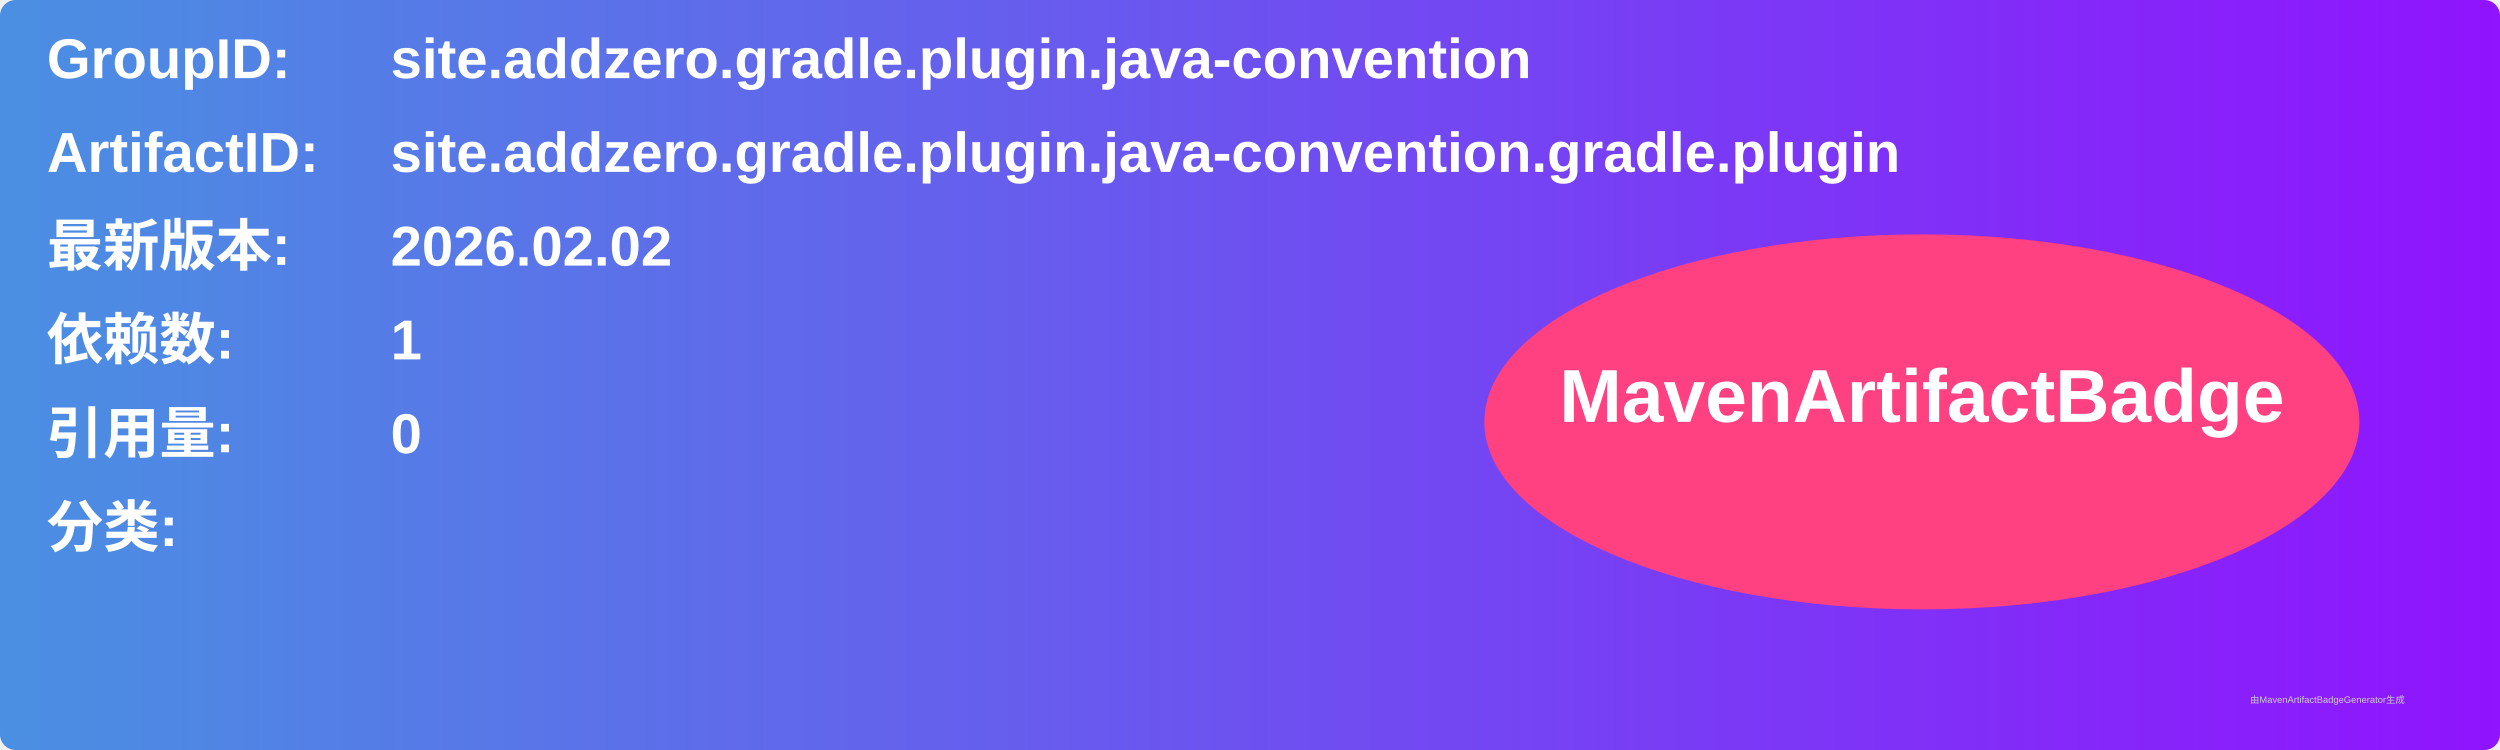
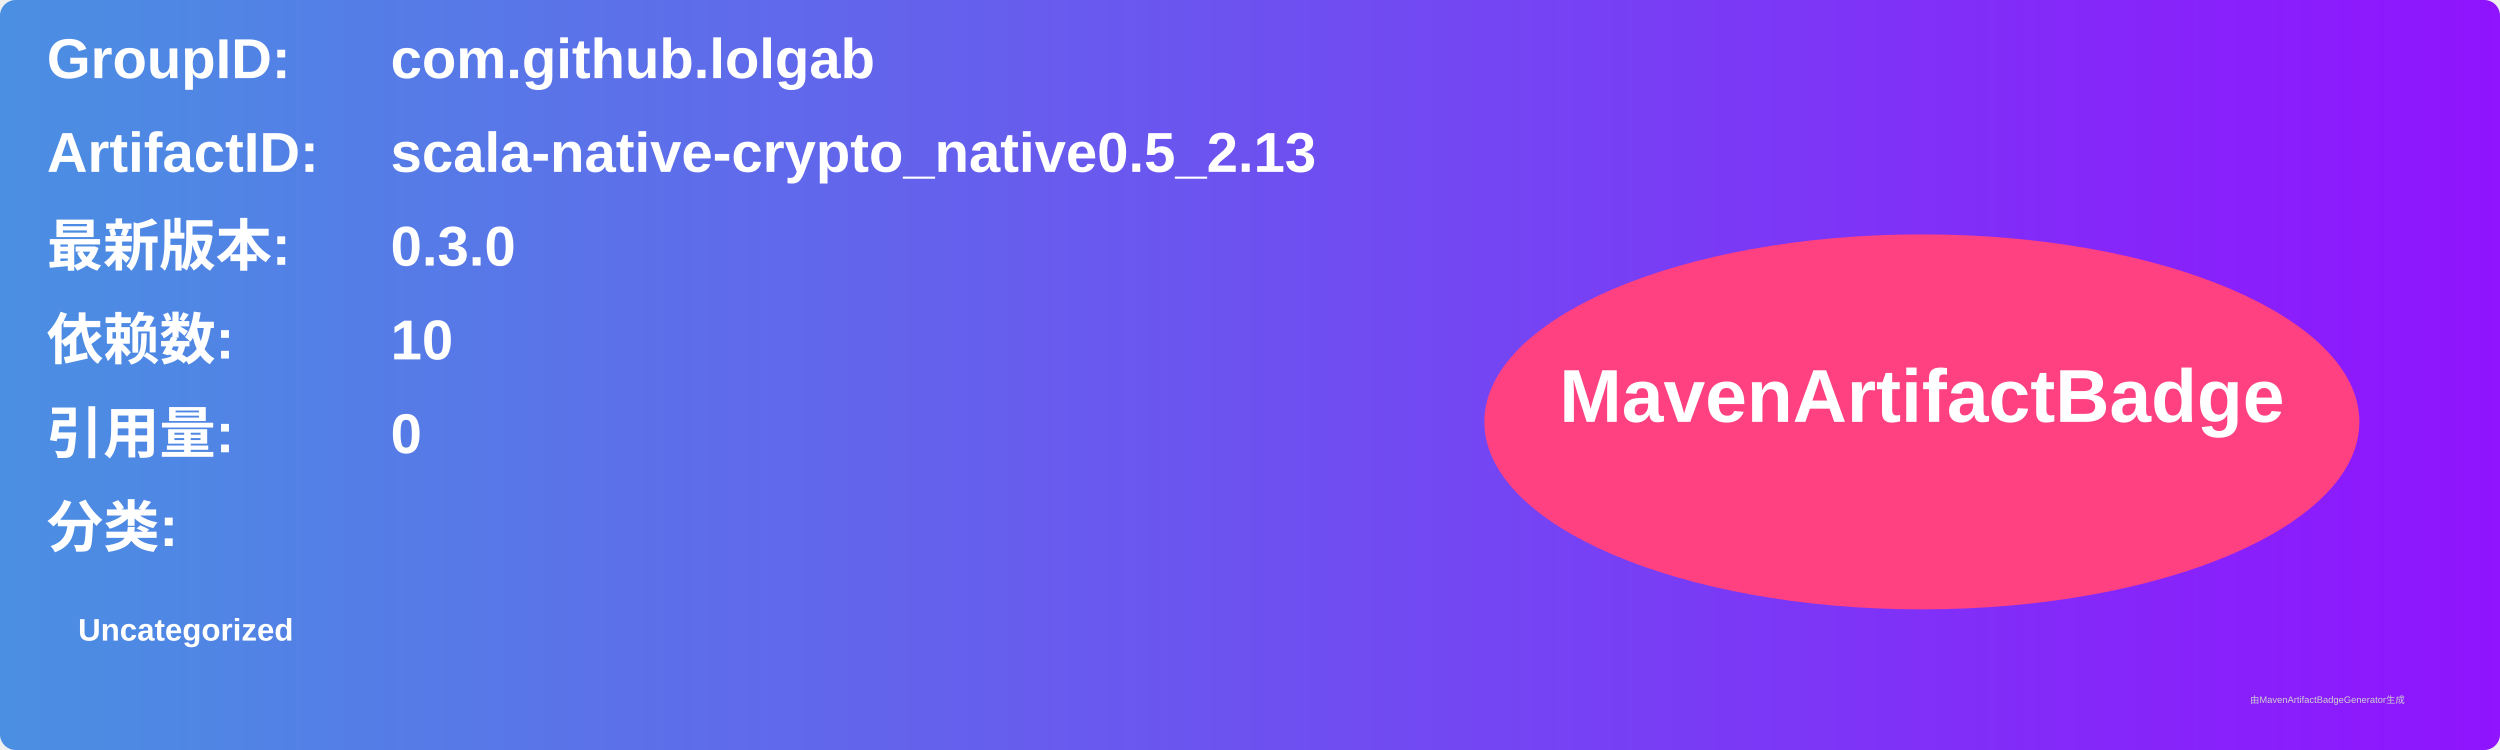
<svg xmlns="http://www.w3.org/2000/svg" width="800" height="240" viewBox="0 0 800 240">
  <linearGradient id="grad" x1="0%" y1="0%" x2="100%" y2="0%">
    <stop offset="0%" stop-color="#4a90e2" />
    <stop offset="100%" stop-color="#9013fe" />
  </linearGradient>
  <rect width="100%" height="100%" rx="5" ry="5" fill="url(#grad)" />
  <g transform="translate(15, 15)">
    <text x="0" y="10" font-family="Arial" font-size="18" fill="white" font-weight="bold" width="260">GroupID:</text>
-     <text x="110" y="10" font-family="Arial" font-size="18" fill="white" font-weight="bold" width="460">site.addzero.gradle.plugin.java-convention</text>
+     <text x="110" y="10" font-family="Arial" font-size="18" fill="white" font-weight="bold" width="460">com.github.lolgab</text>
    <text x="0" y="40" font-family="Arial" font-size="18" fill="white" font-weight="bold" width="260">ArtifactID:</text>
-     <text x="110" y="40" font-family="Arial" font-size="18" fill="white" font-weight="bold" width="460">site.addzero.gradle.plugin.java-convention.gradle.plugin</text>
+     <text x="110" y="40" font-family="Arial" font-size="18" fill="white" font-weight="bold" width="460">scala-native-crypto_native0.5_2.13</text>
    <text x="0" y="70" font-family="Arial" font-size="18" fill="white" font-weight="bold">最新版本:</text>
    <text x="110" y="70" font-family="Arial" font-size="18" fill="white" font-weight="bold">
-       <tspan font-weight="bold">2026.02.02</tspan>
+       <tspan font-weight="bold">0.3.0</tspan>
    </text>
    <text x="0" y="100" font-family="Arial" font-size="18" fill="white" font-weight="bold">依赖数: </text>
    <text x="110" y="100" font-family="Arial" font-size="18" fill="white">
-       <tspan font-weight="bold">1</tspan>
+       <tspan font-weight="bold">10</tspan>
    </text>
    <text x="0" y="130" font-family="Arial" font-size="18" fill="white" font-weight="bold">引用量: </text>
    <text x="110" y="130" font-family="Arial" font-size="18" fill="white">
      <tspan font-weight="bold">0</tspan>
    </text>
    <text x="0" y="160" font-family="Arial" font-size="18" fill="white" font-weight="bold">分类:</text>
    <text x="10" y="190" font-family="Arial" font-size="10" fill="white">
-       <tspan font-weight="bold" />
+       <tspan font-weight="bold">Uncategorized</tspan>
    </text>
    <ellipse cx="600" cy="120" rx="140" ry="60" fill="#ff4081" />
    <text x="600" y="120" text-anchor="middle" font-family="Arial" font-size="24" fill="white" font-weight="bold">MavenArtifactBadge</text>
  </g>
  <text x="720" y="225" font-family="Arial" font-size="3" fill="#d0d0d0">由MavenArtifactBadgeGenerator生成</text>
</svg>
